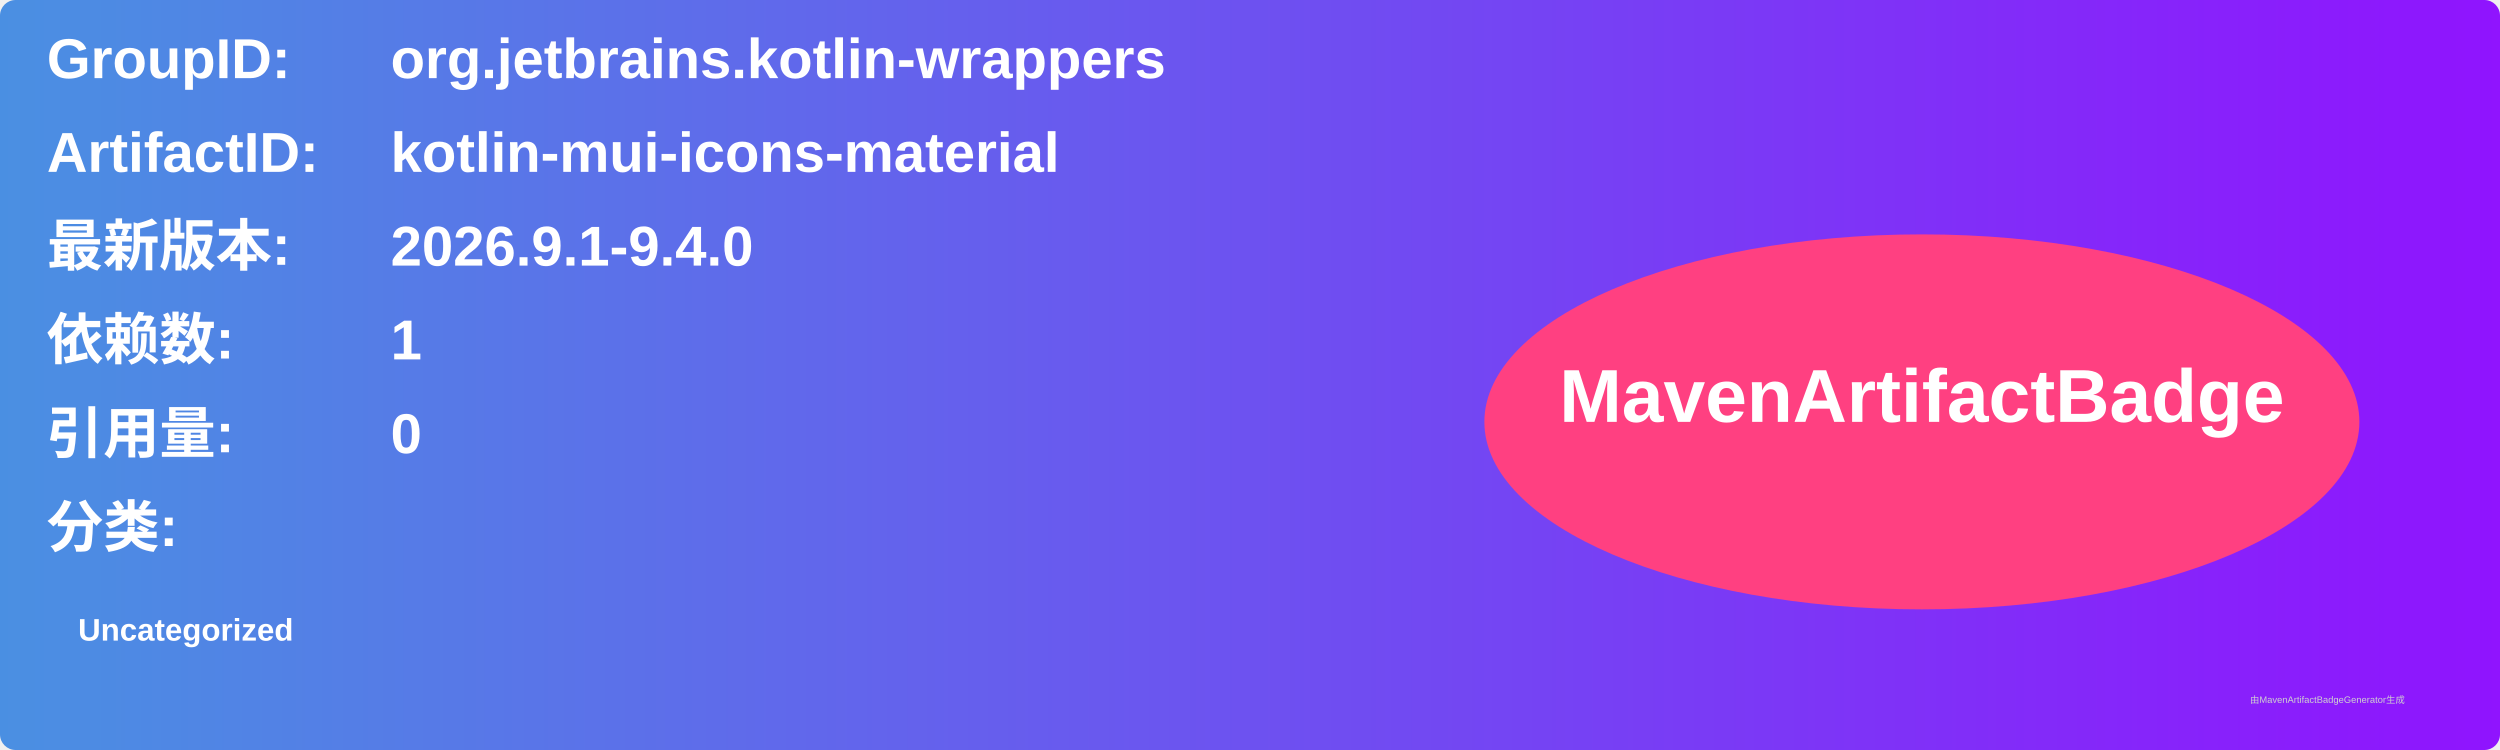
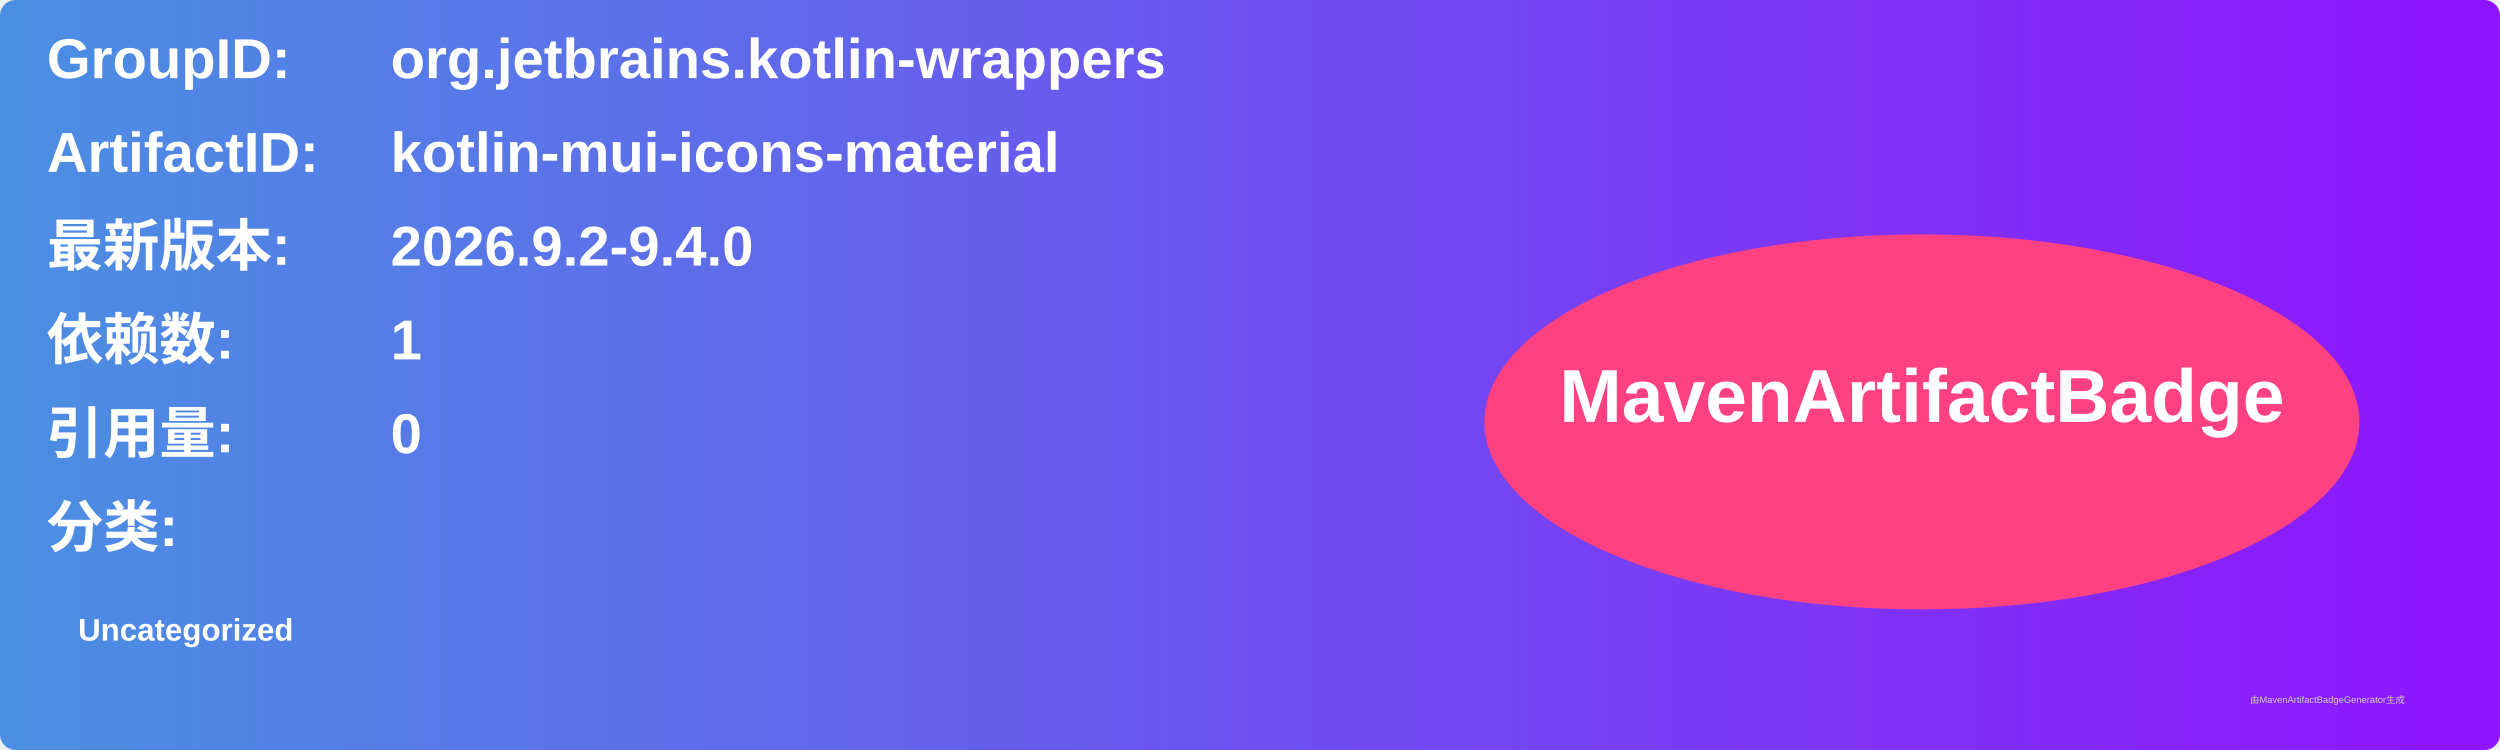
<svg xmlns="http://www.w3.org/2000/svg" width="800" height="240" viewBox="0 0 800 240">
  <linearGradient id="grad" x1="0%" y1="0%" x2="100%" y2="0%">
    <stop offset="0%" stop-color="#4a90e2" />
    <stop offset="100%" stop-color="#9013fe" />
  </linearGradient>
  <rect width="100%" height="100%" rx="5" ry="5" fill="url(#grad)" />
  <g transform="translate(15, 15)">
    <text x="0" y="10" font-family="Arial" font-size="18" fill="white" font-weight="bold" width="260">GroupID:</text>
    <text x="110" y="10" font-family="Arial" font-size="18" fill="white" font-weight="bold" width="460">org.jetbrains.kotlin-wrappers</text>
    <text x="0" y="40" font-family="Arial" font-size="18" fill="white" font-weight="bold" width="260">ArtifactID:</text>
    <text x="110" y="40" font-family="Arial" font-size="18" fill="white" font-weight="bold" width="460">kotlin-mui-icons-material</text>
    <text x="0" y="70" font-family="Arial" font-size="18" fill="white" font-weight="bold">最新版本:</text>
    <text x="110" y="70" font-family="Arial" font-size="18" fill="white" font-weight="bold">
-       <tspan font-weight="bold">2026.9.1-9.4.0</tspan>
+       <tspan font-weight="bold">2026.9.2-9.4.0</tspan>
    </text>
    <text x="0" y="100" font-family="Arial" font-size="18" fill="white" font-weight="bold">依赖数: </text>
    <text x="110" y="100" font-family="Arial" font-size="18" fill="white">
      <tspan font-weight="bold">1</tspan>
    </text>
    <text x="0" y="130" font-family="Arial" font-size="18" fill="white" font-weight="bold">引用量: </text>
    <text x="110" y="130" font-family="Arial" font-size="18" fill="white">
      <tspan font-weight="bold">0</tspan>
    </text>
    <text x="0" y="160" font-family="Arial" font-size="18" fill="white" font-weight="bold">分类:</text>
    <text x="10" y="190" font-family="Arial" font-size="10" fill="white">
      <tspan font-weight="bold">Uncategorized</tspan>
    </text>
    <ellipse cx="600" cy="120" rx="140" ry="60" fill="#ff4081" />
    <text x="600" y="120" text-anchor="middle" font-family="Arial" font-size="24" fill="white" font-weight="bold">MavenArtifactBadge</text>
  </g>
  <text x="720" y="225" font-family="Arial" font-size="3" fill="#d0d0d0">由MavenArtifactBadgeGenerator生成</text>
</svg>
